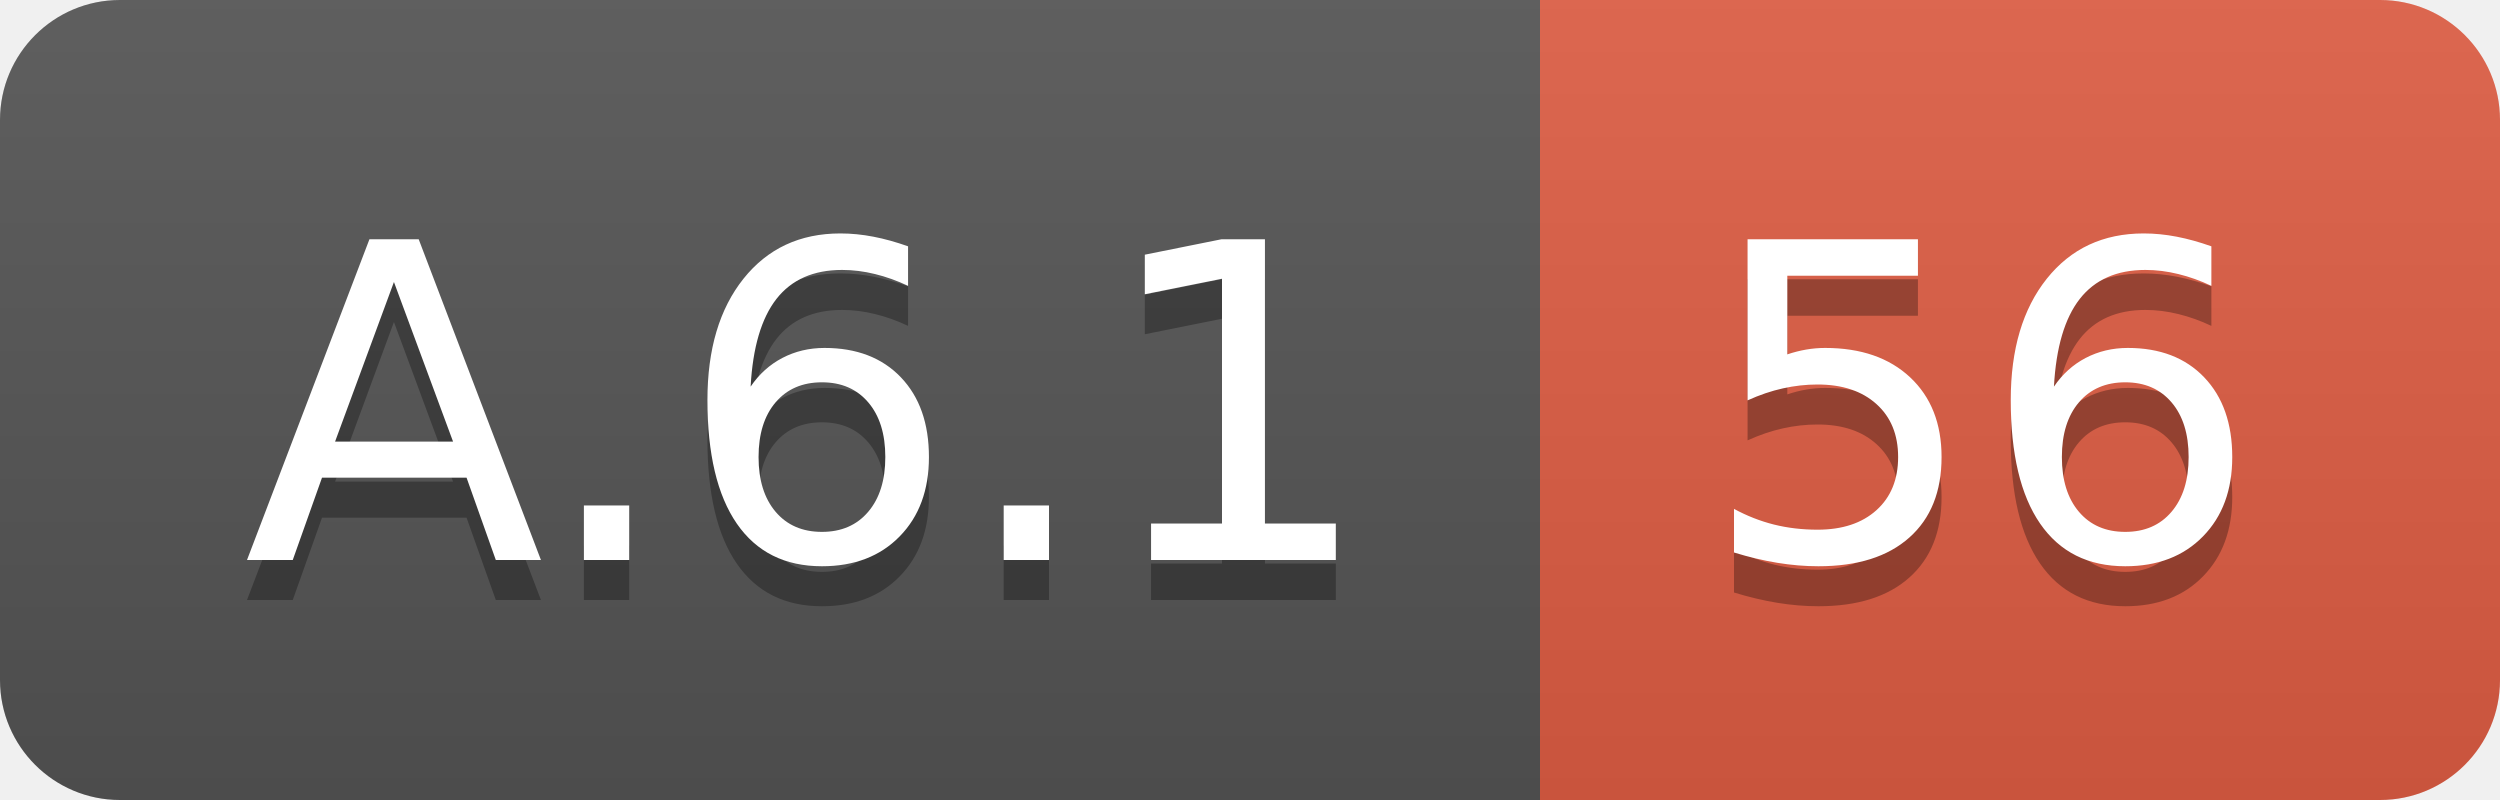
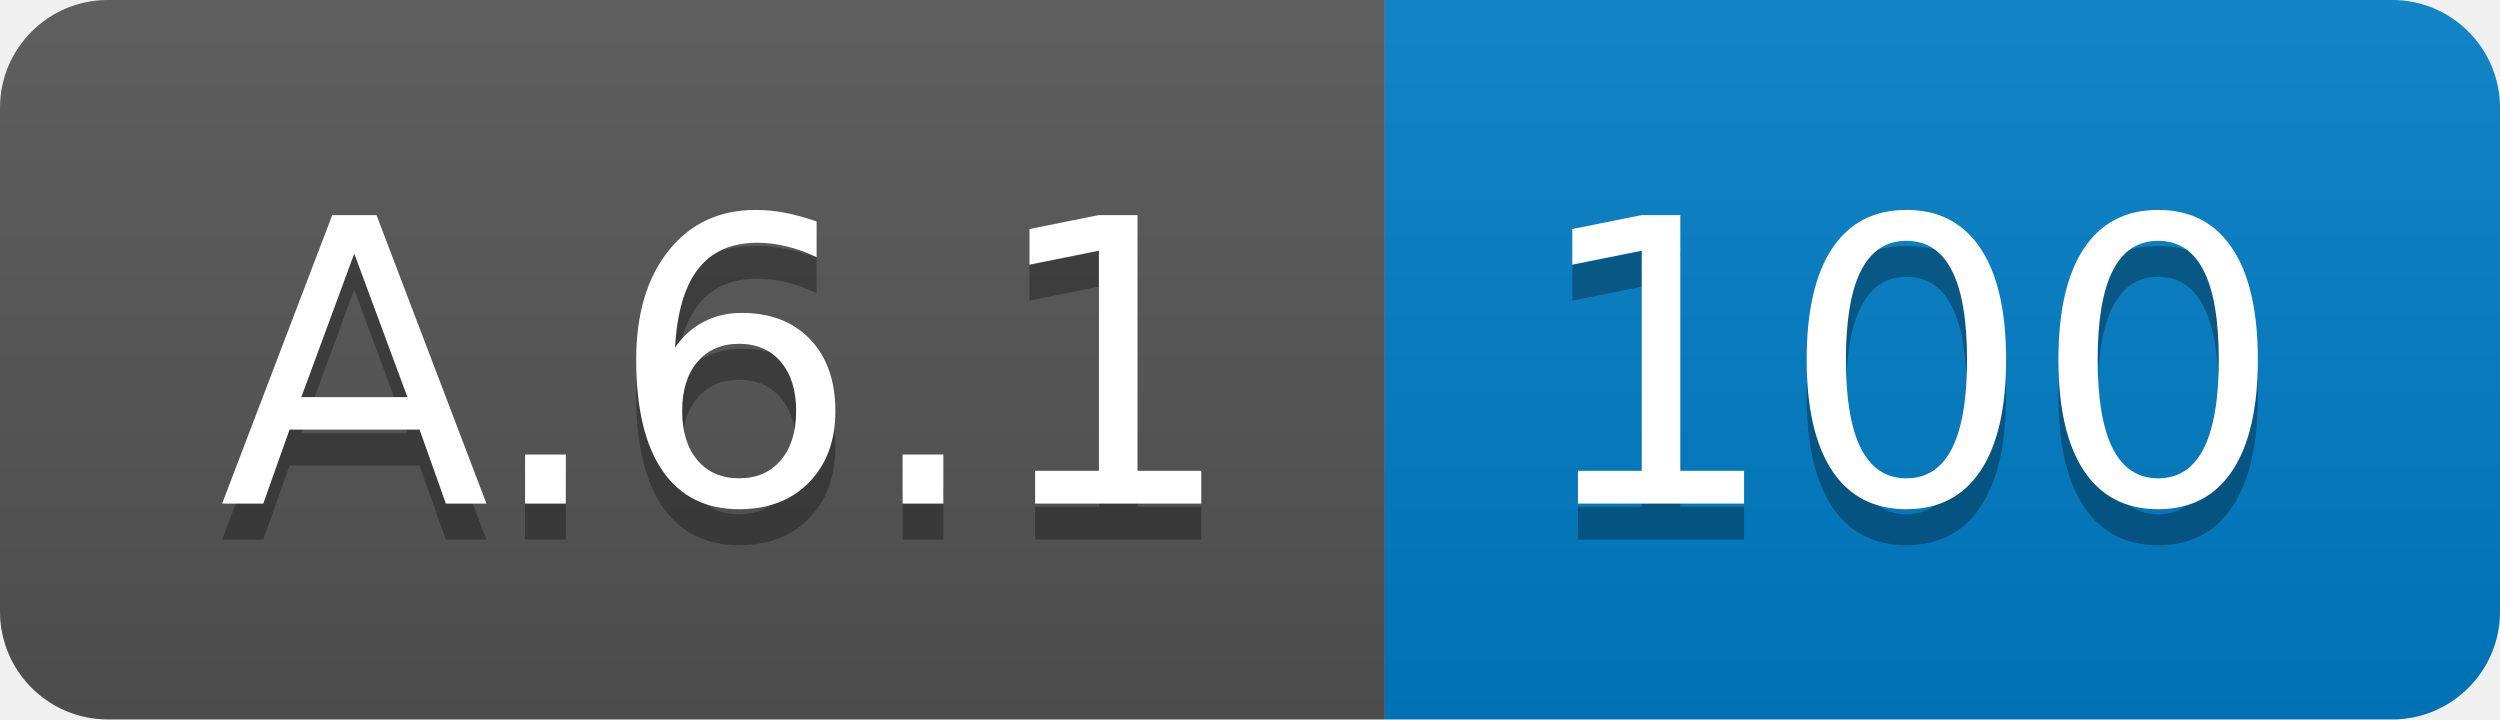
- <svg xmlns="http://www.w3.org/2000/svg" width="62.5" height="20">
+ <svg xmlns="http://www.w3.org/2000/svg" width="69.5" height="20">
  <linearGradient id="smooth" x2="0" y2="100%">
    <stop offset="0" stop-color="#bbb" stop-opacity=".1" />
    <stop offset="1" stop-opacity=".1" />
  </linearGradient>
  <clipPath id="round">
-     <rect width="62.5" height="20" rx="3" fill="#fff" />
+     <rect width="69.5" height="20" rx="3" fill="#fff" />
  </clipPath>
  <g clip-path="url(#round)">
    <rect width="38.5" height="20" fill="#555" />
-     <rect x="38.5" width="24.0" height="20" fill="#e05d44" />
-     <rect width="62.5" height="20" fill="url(#smooth)" />
+     <rect x="38.5" width="31.0" height="20" fill="#007ec6" />
+     <rect width="69.5" height="20" fill="url(#smooth)" />
  </g>
  <g fill="#fff" text-anchor="middle" font-family="DejaVu Sans,Verdana,Geneva,sans-serif" font-size="110">
    <text x="202.5" y="150" fill="#010101" fill-opacity=".3" transform="scale(0.1)" textLength="285.0" lengthAdjust="spacing">A.6.1</text>
    <text x="202.5" y="140" transform="scale(0.1)" textLength="285.0" lengthAdjust="spacing">A.6.1</text>
-     <text x="495.0" y="150" fill="#010101" fill-opacity=".3" transform="scale(0.1)" textLength="140.0" lengthAdjust="spacing">56</text>
-     <text x="495.0" y="140" transform="scale(0.1)" textLength="140.0" lengthAdjust="spacing">56</text>
+     <text x="530.0" y="150" fill="#010101" fill-opacity=".3" transform="scale(0.1)" textLength="210.0" lengthAdjust="spacing">100</text>
+     <text x="530.0" y="140" transform="scale(0.1)" textLength="210.0" lengthAdjust="spacing">100</text>
  </g>
</svg>
